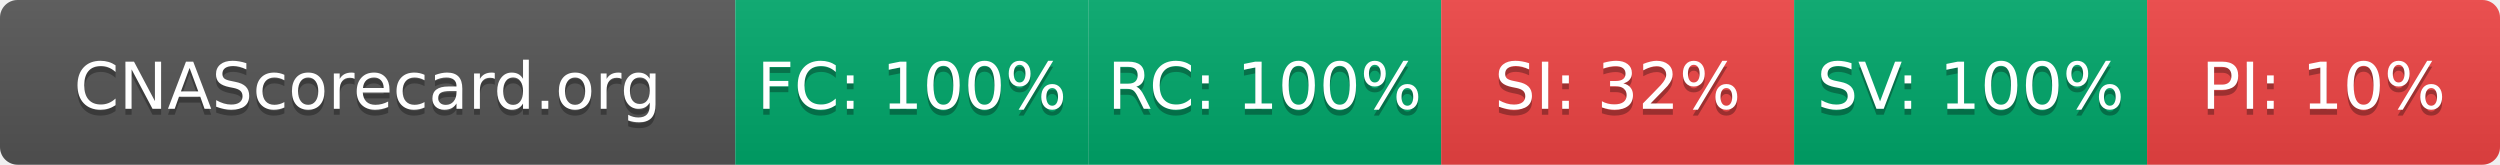
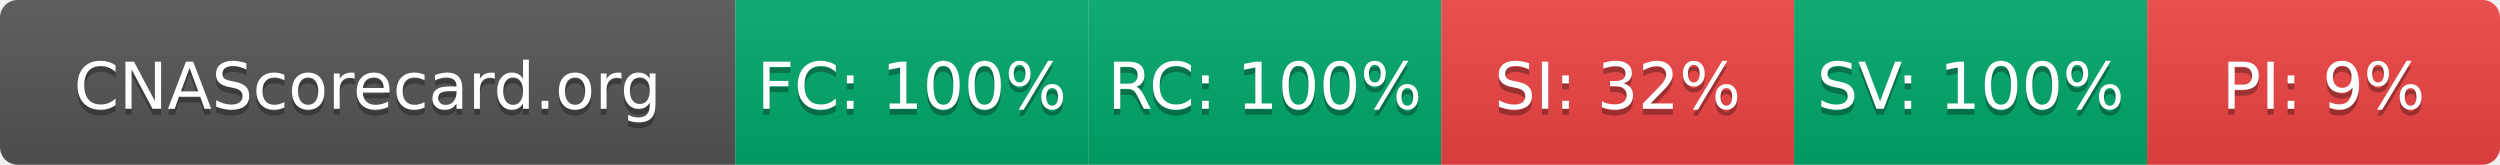
- <svg xmlns="http://www.w3.org/2000/svg" width="425" height="28" role="img" aria-label="CNAScorecard.org: FC:100% RC:100% SI:32% SV:100% PI:10%">
+ <svg xmlns="http://www.w3.org/2000/svg" width="425" height="28" role="img" aria-label="CNAScorecard.org: FC:100% RC:100% SI:32% SV:100% PI:9%">
  <linearGradient id="s" x2="0" y2="100%">
    <stop offset="0" stop-color="#bbb" stop-opacity=".1" />
    <stop offset="1" stop-opacity=".1" />
  </linearGradient>
  <clipPath id="r">
    <rect width="425" height="28" rx="3" fill="#fff" />
  </clipPath>
  <g clip-path="url(#r)">
    <rect width="125" height="28" fill="#555" />
    <rect x="125" width="60" height="28" fill="#00A86B" />
    <rect x="185" width="60" height="28" fill="#00A86B" />
    <rect x="245" width="60" height="28" fill="#EF4444" />
    <rect x="305" width="60" height="28" fill="#00A86B" />
    <rect x="365" width="60" height="28" fill="#EF4444" />
    <rect width="425" height="28" fill="url(#s)" />
  </g>
  <g fill="#fff" text-anchor="middle" font-family="Verdana,Geneva,DejaVu Sans,sans-serif" text-rendering="geometricPrecision" font-size="110">
    <text aria-hidden="true" x="625" y="195" fill="#010101" fill-opacity=".3" transform="scale(.1)" textLength="1050">CNAScorecard.org</text>
    <text x="625" y="185" transform="scale(.1)" fill="#fff" textLength="1050">CNAScorecard.org</text>
    <text aria-hidden="true" x="1550" y="195" fill="#010101" fill-opacity=".3" transform="scale(.1)" textLength="440">FC: 100%</text>
    <text x="1550" y="185" transform="scale(.1)" fill="#fff" textLength="440">FC: 100%</text>
    <text aria-hidden="true" x="2150" y="195" fill="#010101" fill-opacity=".3" transform="scale(.1)" textLength="440">RC: 100%</text>
    <text x="2150" y="185" transform="scale(.1)" fill="#fff" textLength="440">RC: 100%</text>
    <text aria-hidden="true" x="2750" y="195" fill="#010101" fill-opacity=".3" transform="scale(.1)" textLength="385">SI: 32%</text>
    <text x="2750" y="185" transform="scale(.1)" fill="#fff" textLength="385">SI: 32%</text>
    <text aria-hidden="true" x="3350" y="195" fill="#010101" fill-opacity=".3" transform="scale(.1)" textLength="440">SV: 100%</text>
    <text x="3350" y="185" transform="scale(.1)" fill="#fff" textLength="440">SV: 100%</text>
-     <text aria-hidden="true" x="3950" y="195" fill="#010101" fill-opacity=".3" transform="scale(.1)" textLength="385">PI: 10%</text>
-     <text x="3950" y="185" transform="scale(.1)" fill="#fff" textLength="385">PI: 10%</text>
+     <text aria-hidden="true" x="3950" y="195" fill="#010101" fill-opacity=".3" transform="scale(.1)" textLength="330">PI: 9%</text>
+     <text x="3950" y="185" transform="scale(.1)" fill="#fff" textLength="330">PI: 9%</text>
  </g>
</svg>
